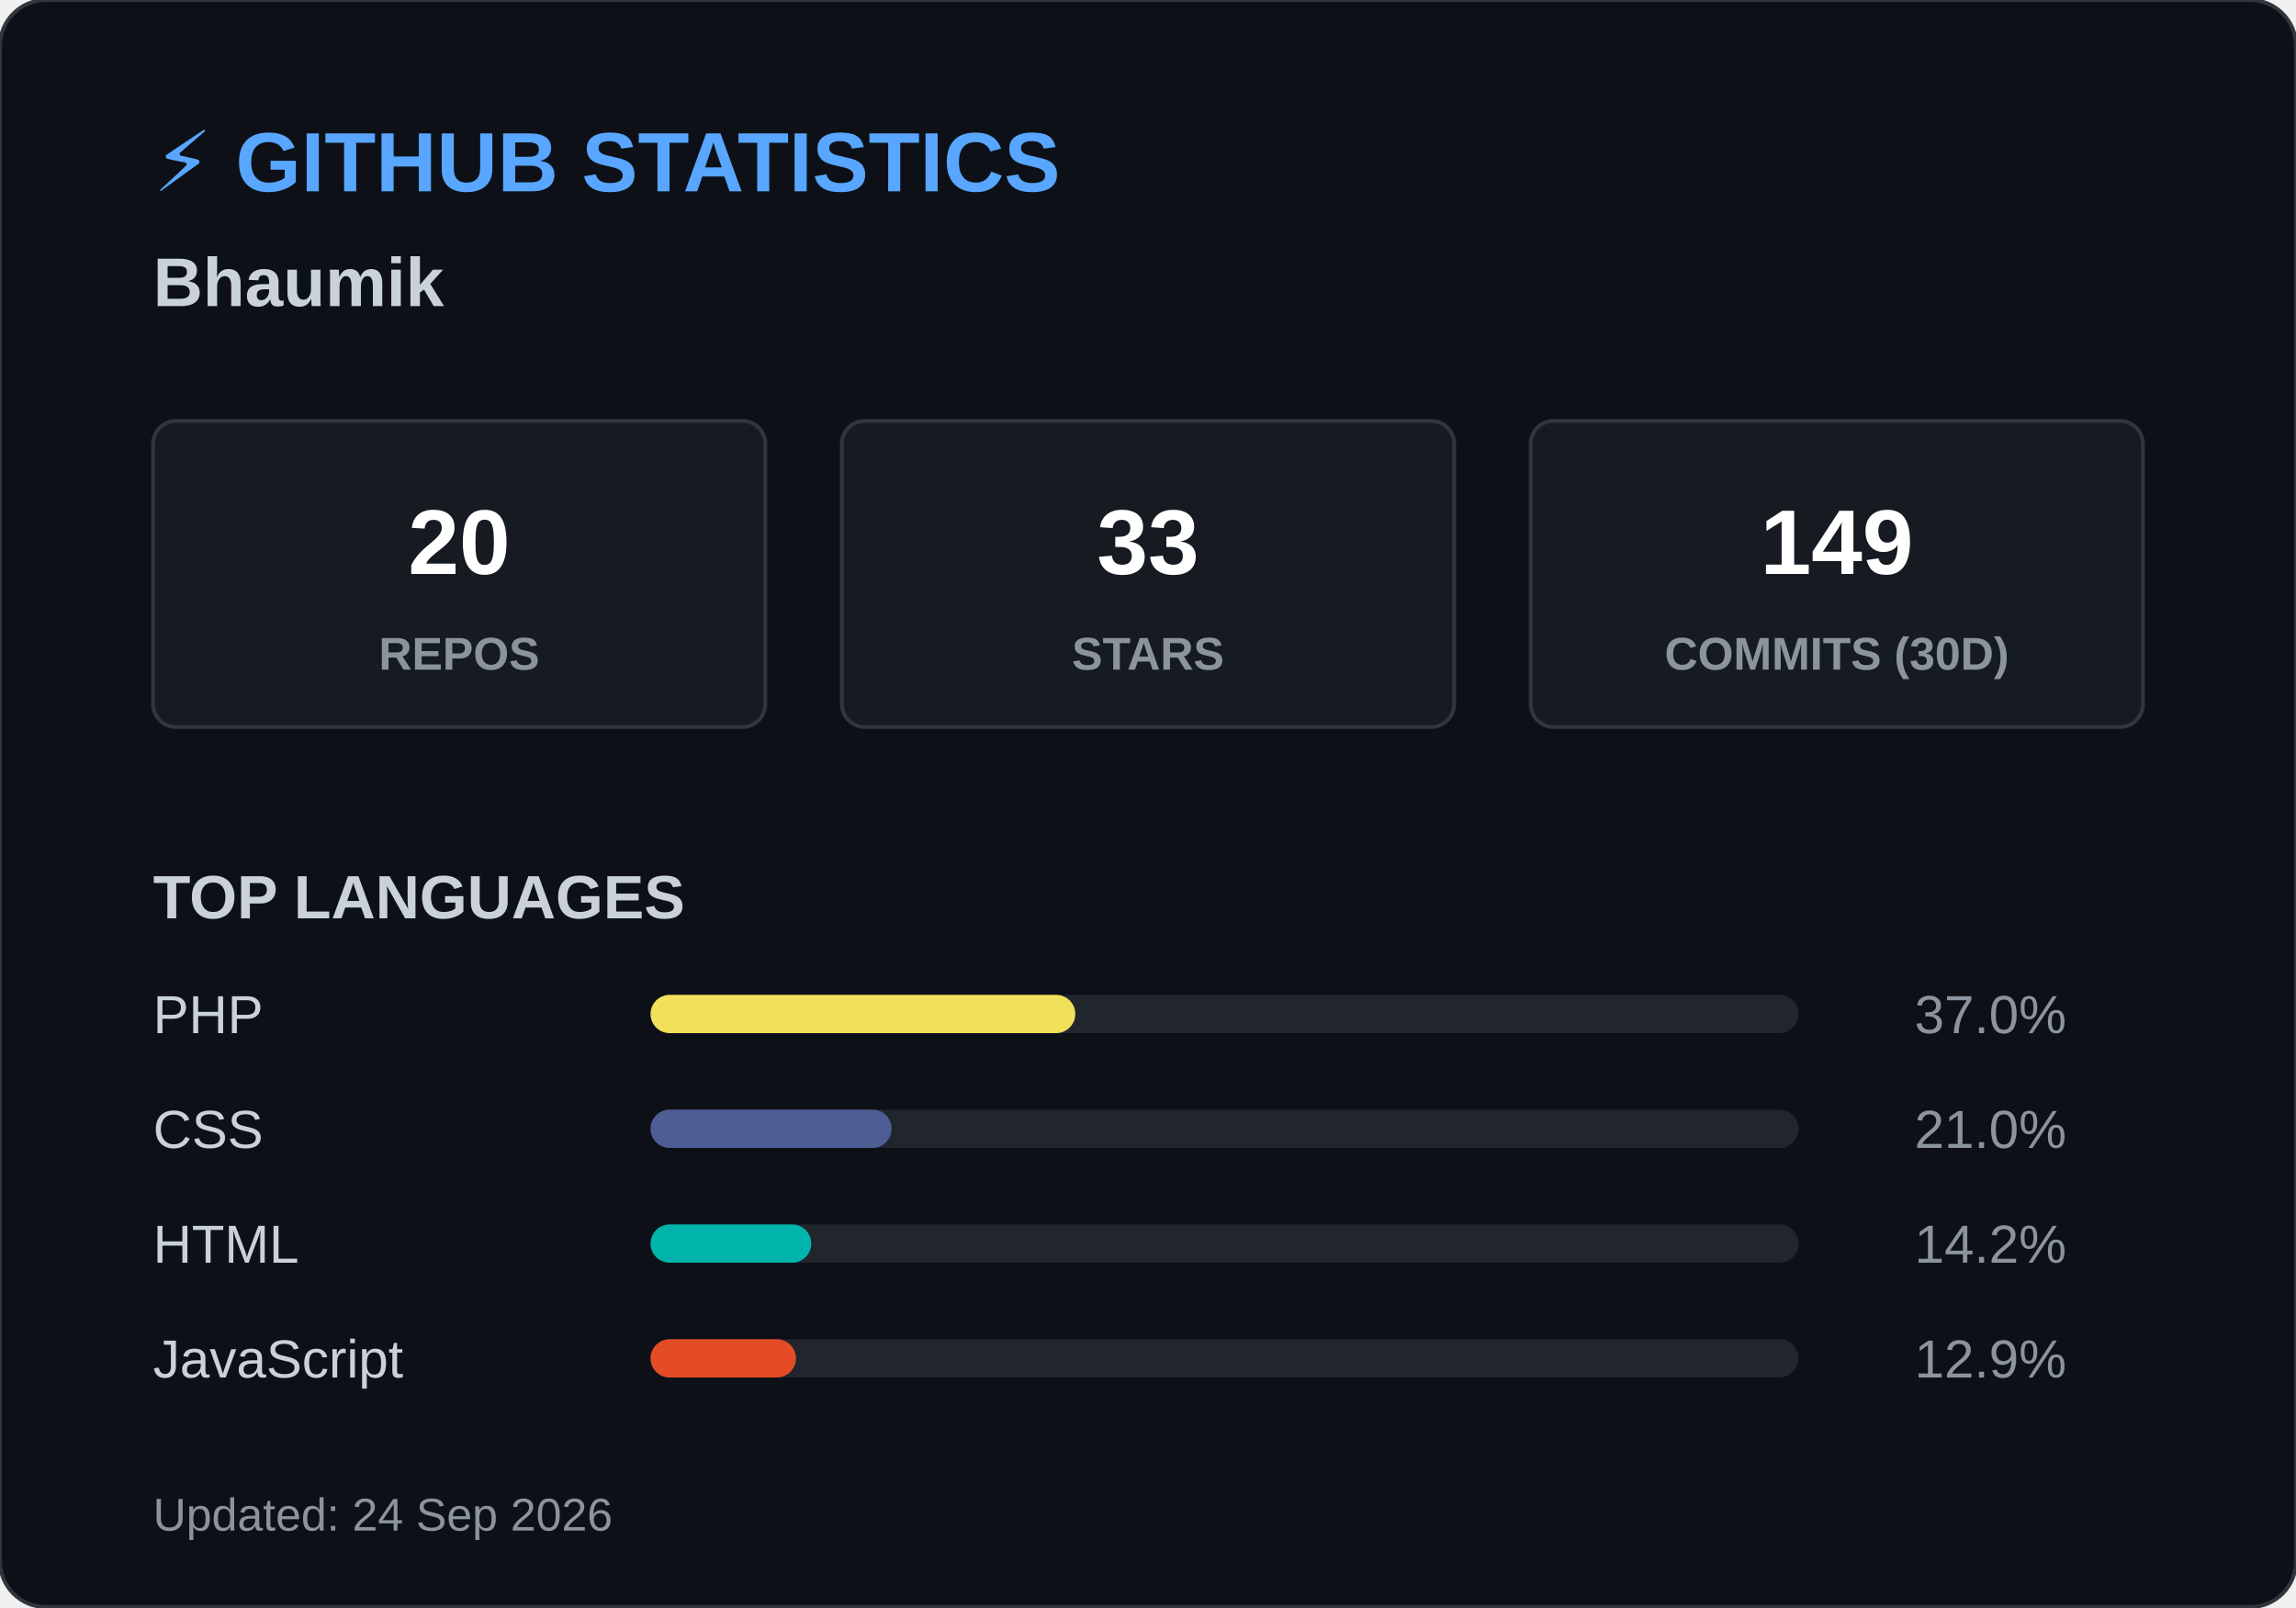
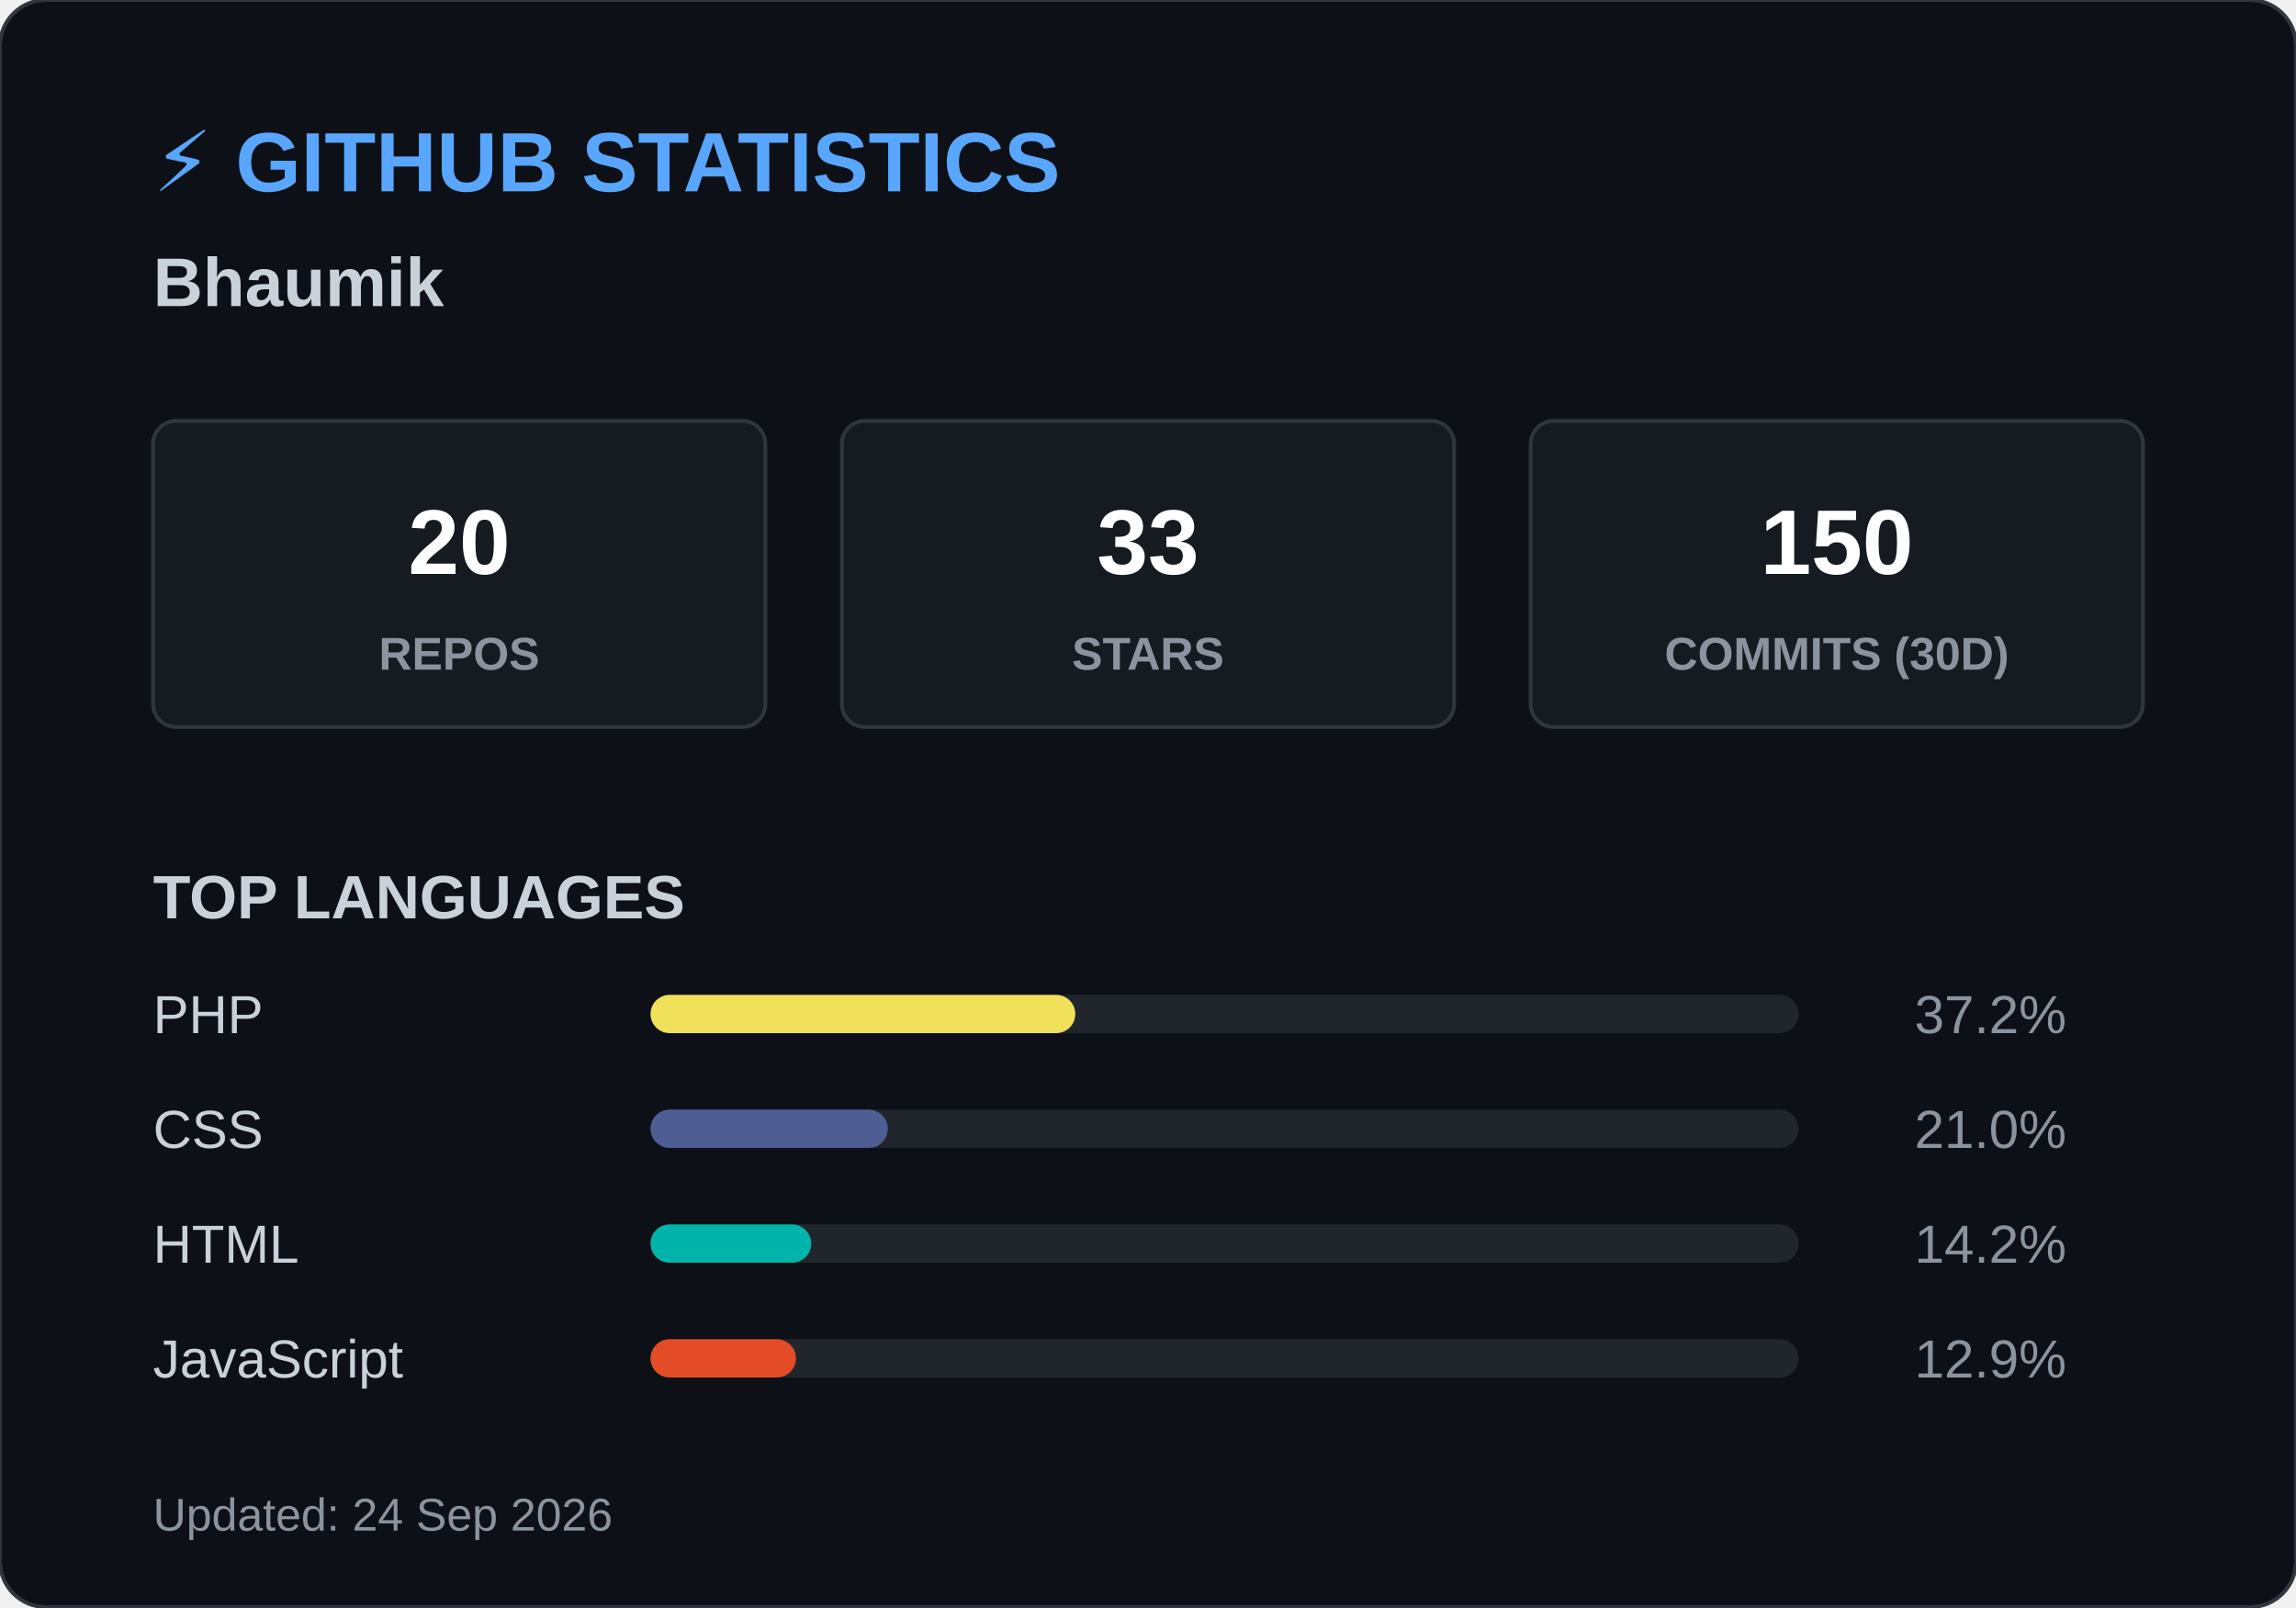
<svg xmlns="http://www.w3.org/2000/svg" width="600" height="420">
  <style>
        .header { font: bold 22px 'Segoe UI', Arial, sans-serif; fill: #58a6ff; }
        .name { font: bold 18px 'Segoe UI', Arial, sans-serif; fill: #c9d1d9; }
        .box { fill: #161b22; stroke: #30363d; stroke-width: 1; rx: 6; }
        .box-num { font: bold 24px 'Segoe UI', Arial, sans-serif; fill: #ffffff; }
        .box-text { font: 12px 'Segoe UI', Arial, sans-serif; fill: #8b949e; font-weight: bold; }
        .title { font: bold 16px 'Segoe UI', Arial, sans-serif; fill: #c9d1d9; }
        .lang-text { font: 14px 'Segoe UI', Arial, sans-serif; fill: #c9d1d9; }
        .lang-pct { font: 14px 'Segoe UI', Arial, sans-serif; fill: #8b949e; text-anchor: end; }
        .footer { font: 12px 'Segoe UI', Arial, sans-serif; fill: #8b949e; }
    </style>
  <rect width="600" height="420" rx="12" fill="#0d1117" stroke="#30363d" stroke-width="1" />
  <text x="40" y="50" class="header">⚡ GITHUB STATISTICS</text>
  <text x="40" y="80" class="name">Bhaumik </text>
  <rect x="40" y="110" width="160" height="80" class="box" />
  <text x="120" y="150" class="box-num" text-anchor="middle">20</text>
  <text x="120" y="175" class="box-text" text-anchor="middle">REPOS</text>
  <rect x="220" y="110" width="160" height="80" class="box" />
  <text x="300" y="150" class="box-num" text-anchor="middle">33</text>
  <text x="300" y="175" class="box-text" text-anchor="middle">STARS</text>
  <rect x="400" y="110" width="160" height="80" class="box" />
-   <text x="480" y="150" class="box-num" text-anchor="middle">149</text>
+   <text x="480" y="150" class="box-num" text-anchor="middle">150</text>
  <text x="480" y="175" class="box-text" text-anchor="middle">COMMITS (30D)</text>
  <text x="40" y="240" class="title">TOP LANGUAGES</text>
  <text x="40" y="270" class="lang-text">PHP</text>
  <rect x="170" y="260" width="300" height="10" rx="5" fill="#21262d" />
  <rect x="170" y="260" width="111" height="10" rx="5" fill="#f1e05a" />
-   <text x="540" y="270" class="lang-pct">37.0%</text>
+   <text x="540" y="270" class="lang-pct">37.2%</text>
  <text x="40" y="300" class="lang-text">CSS</text>
  <rect x="170" y="290" width="300" height="10" rx="5" fill="#21262d" />
-   <rect x="170" y="290" width="63" height="10" rx="5" fill="#4F5D95" />
+   <rect x="170" y="290" width="62" height="10" rx="5" fill="#4F5D95" />
  <text x="540" y="300" class="lang-pct">21.0%</text>
  <text x="40" y="330" class="lang-text">HTML</text>
  <rect x="170" y="320" width="300" height="10" rx="5" fill="#21262d" />
  <rect x="170" y="320" width="42" height="10" rx="5" fill="#00B4AB" />
  <text x="540" y="330" class="lang-pct">14.2%</text>
  <text x="40" y="360" class="lang-text">JavaScript</text>
  <rect x="170" y="350" width="300" height="10" rx="5" fill="#21262d" />
  <rect x="170" y="350" width="38" height="10" rx="5" fill="#e34c26" />
  <text x="540" y="360" class="lang-pct">12.9%</text>
  <text x="40" y="400" class="footer">Updated: 24 Sep 2026</text>
</svg>
